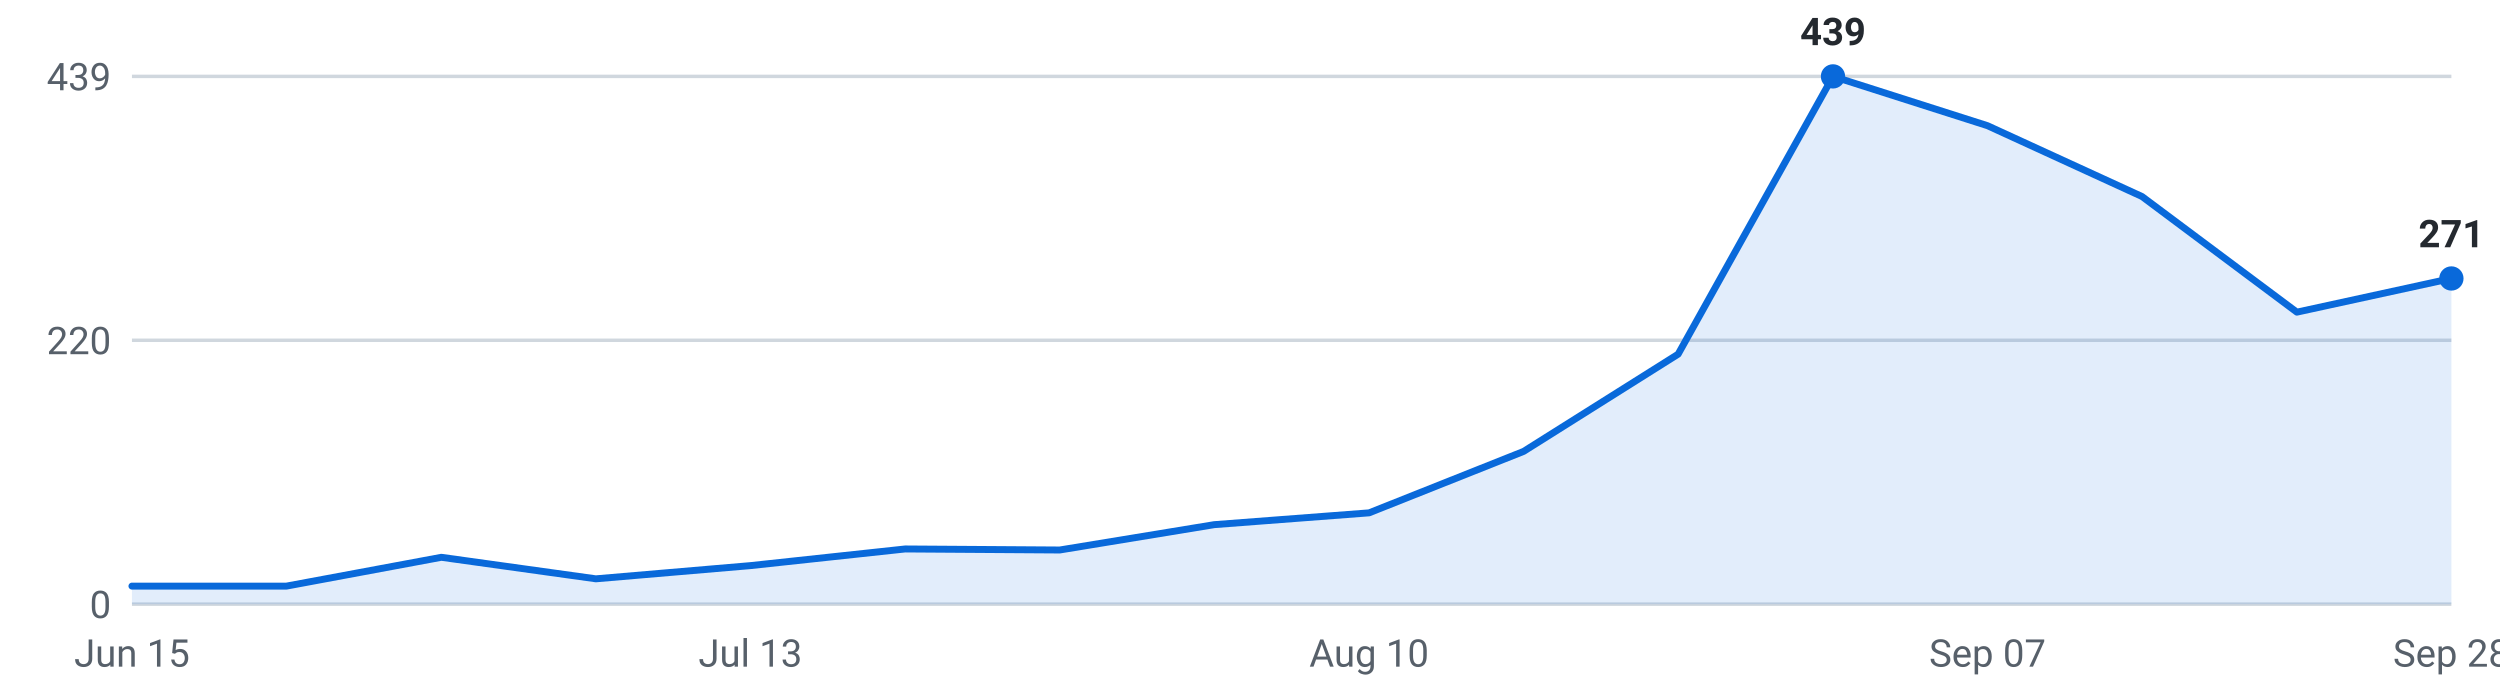
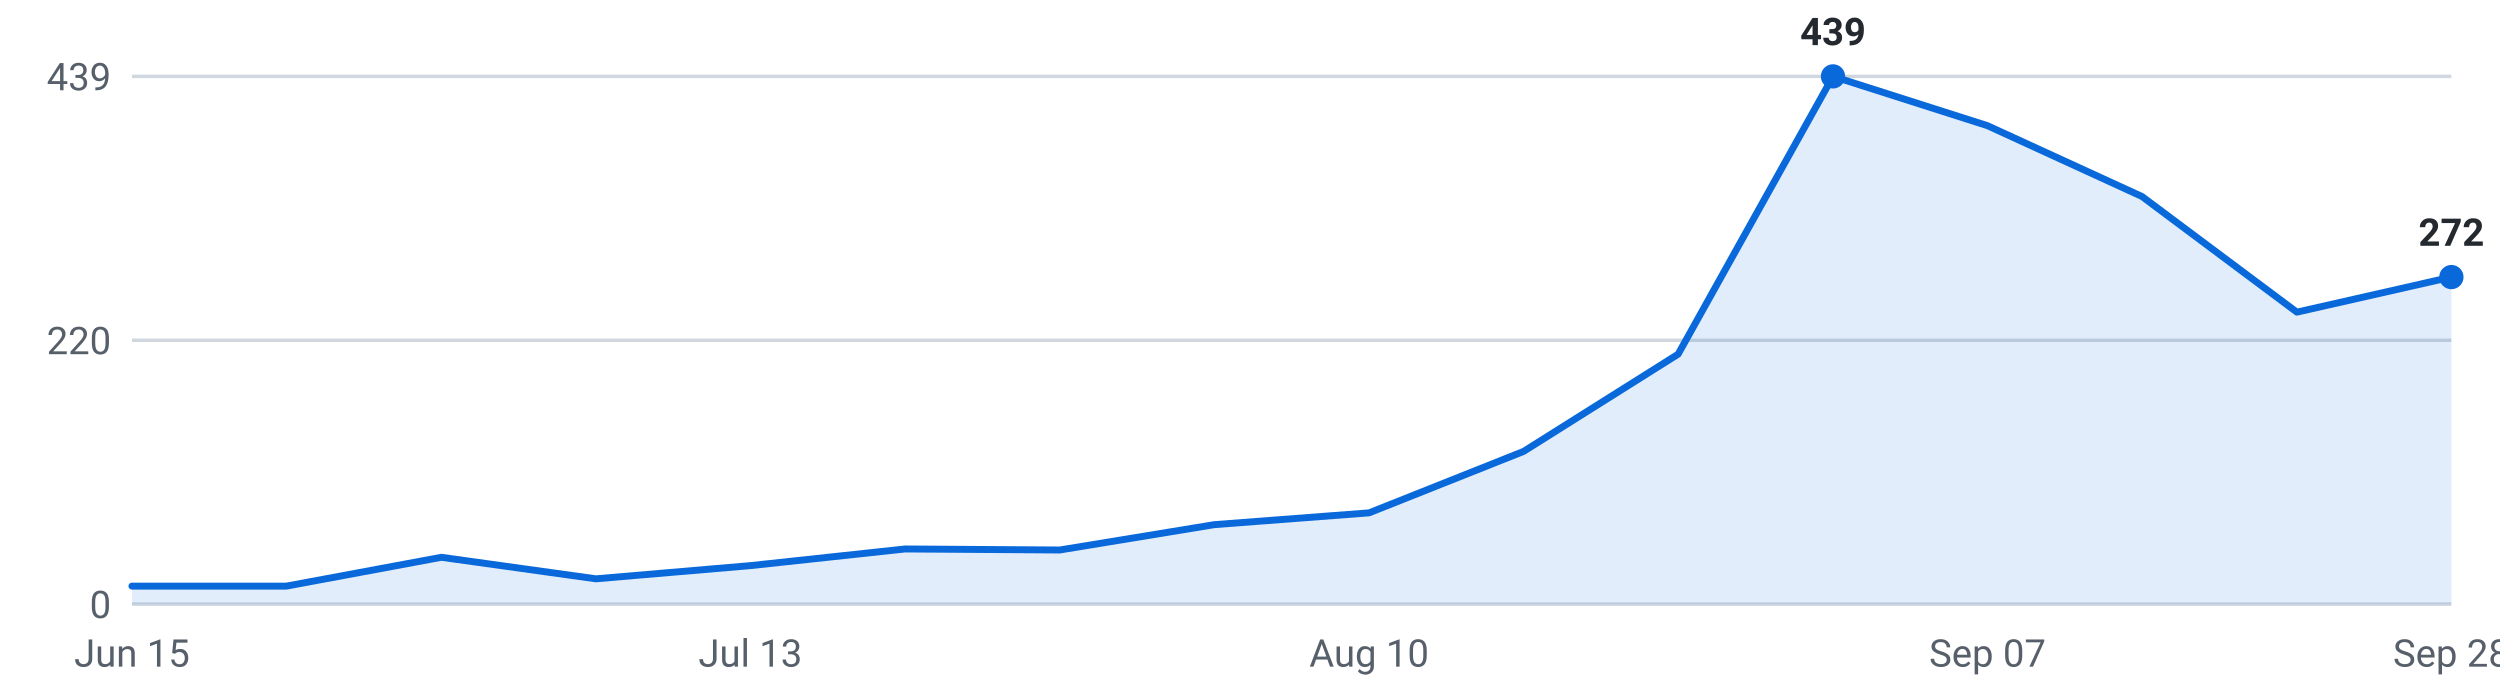
<svg xmlns="http://www.w3.org/2000/svg" viewBox="0 0 720 200" width="720" height="200" role="img" aria-label="Internships posted per week, last 16 weeks">
  <g font-family="-apple-system,Segoe UI,Roboto,sans-serif" font-size="11">
    <line x1="38" y1="174.0" x2="706" y2="174.0" stroke="#d0d7de" stroke-width="1" />
    <text x="32" y="178.0" text-anchor="end" fill="#57606a">0</text>
    <line x1="38" y1="98.0" x2="706" y2="98.0" stroke="#d0d7de" stroke-width="1" />
    <text x="32" y="102.0" text-anchor="end" fill="#57606a">220</text>
    <line x1="38" y1="22.0" x2="706" y2="22.0" stroke="#d0d7de" stroke-width="1" />
    <text x="32" y="26.0" text-anchor="end" fill="#57606a">439</text>
-     <path d="M38.0,174 L38.0,168.8 L82.5,168.8 L127.1,160.5 L171.6,166.7 L216.1,162.9 L260.7,158.1 L305.2,158.4 L349.7,151.1 L394.3,147.7 L438.8,130.0 L483.3,102.0 L527.9,22.0 L572.4,36.2 L616.9,56.6 L661.5,89.9 L706.0,80.2 L706.0,174 Z" fill="#0969da" fill-opacity="0.12" />
-     <polyline points="38.0,168.8 82.5,168.8 127.1,160.5 171.6,166.7 216.1,162.9 260.7,158.1 305.2,158.4 349.7,151.1 394.3,147.7 438.8,130.0 483.3,102.0 527.9,22.0 572.4,36.2 616.9,56.6 661.5,89.9 706.0,80.2" fill="none" stroke="#0969da" stroke-width="2" stroke-linejoin="round" stroke-linecap="round" />
+     <path d="M38.0,174 L38.0,168.8 L82.5,168.8 L127.1,160.5 L171.6,166.7 L216.1,162.9 L260.7,158.1 L305.2,158.4 L349.7,151.1 L394.3,147.7 L438.8,130.0 L483.3,102.0 L527.9,22.0 L572.4,36.2 L616.9,56.6 L661.5,89.9 L706.0,79.8 L706.0,174 Z" fill="#0969da" fill-opacity="0.12" />
+     <polyline points="38.0,168.8 82.5,168.8 127.1,160.5 171.6,166.7 216.1,162.9 260.7,158.1 305.2,158.4 349.7,151.1 394.3,147.7 438.8,130.0 483.3,102.0 527.9,22.0 572.4,36.2 616.9,56.6 661.5,89.9 706.0,79.8" fill="none" stroke="#0969da" stroke-width="2" stroke-linejoin="round" stroke-linecap="round" />
    <circle cx="527.9" cy="22.0" r="3.5" fill="#0969da" />
    <text x="527.9" y="13.0" text-anchor="middle" fill="#24292f" font-weight="600">439</text>
-     <circle cx="706.0" cy="80.2" r="3.5" fill="#0969da" />
-     <text x="706.0" y="71.2" text-anchor="middle" fill="#24292f" font-weight="600">271</text>
+     <circle cx="706.0" cy="79.8" r="3.5" fill="#0969da" />
+     <text x="706.0" y="70.8" text-anchor="middle" fill="#24292f" font-weight="600">272</text>
    <text x="38.0" y="192" text-anchor="middle" fill="#57606a">Jun 15</text>
    <text x="216.1" y="192" text-anchor="middle" fill="#57606a">Jul 13</text>
    <text x="394.3" y="192" text-anchor="middle" fill="#57606a">Aug 10</text>
    <text x="572.4" y="192" text-anchor="middle" fill="#57606a">Sep 07</text>
    <text x="706.0" y="192" text-anchor="middle" fill="#57606a">Sep 28</text>
  </g>
</svg>
